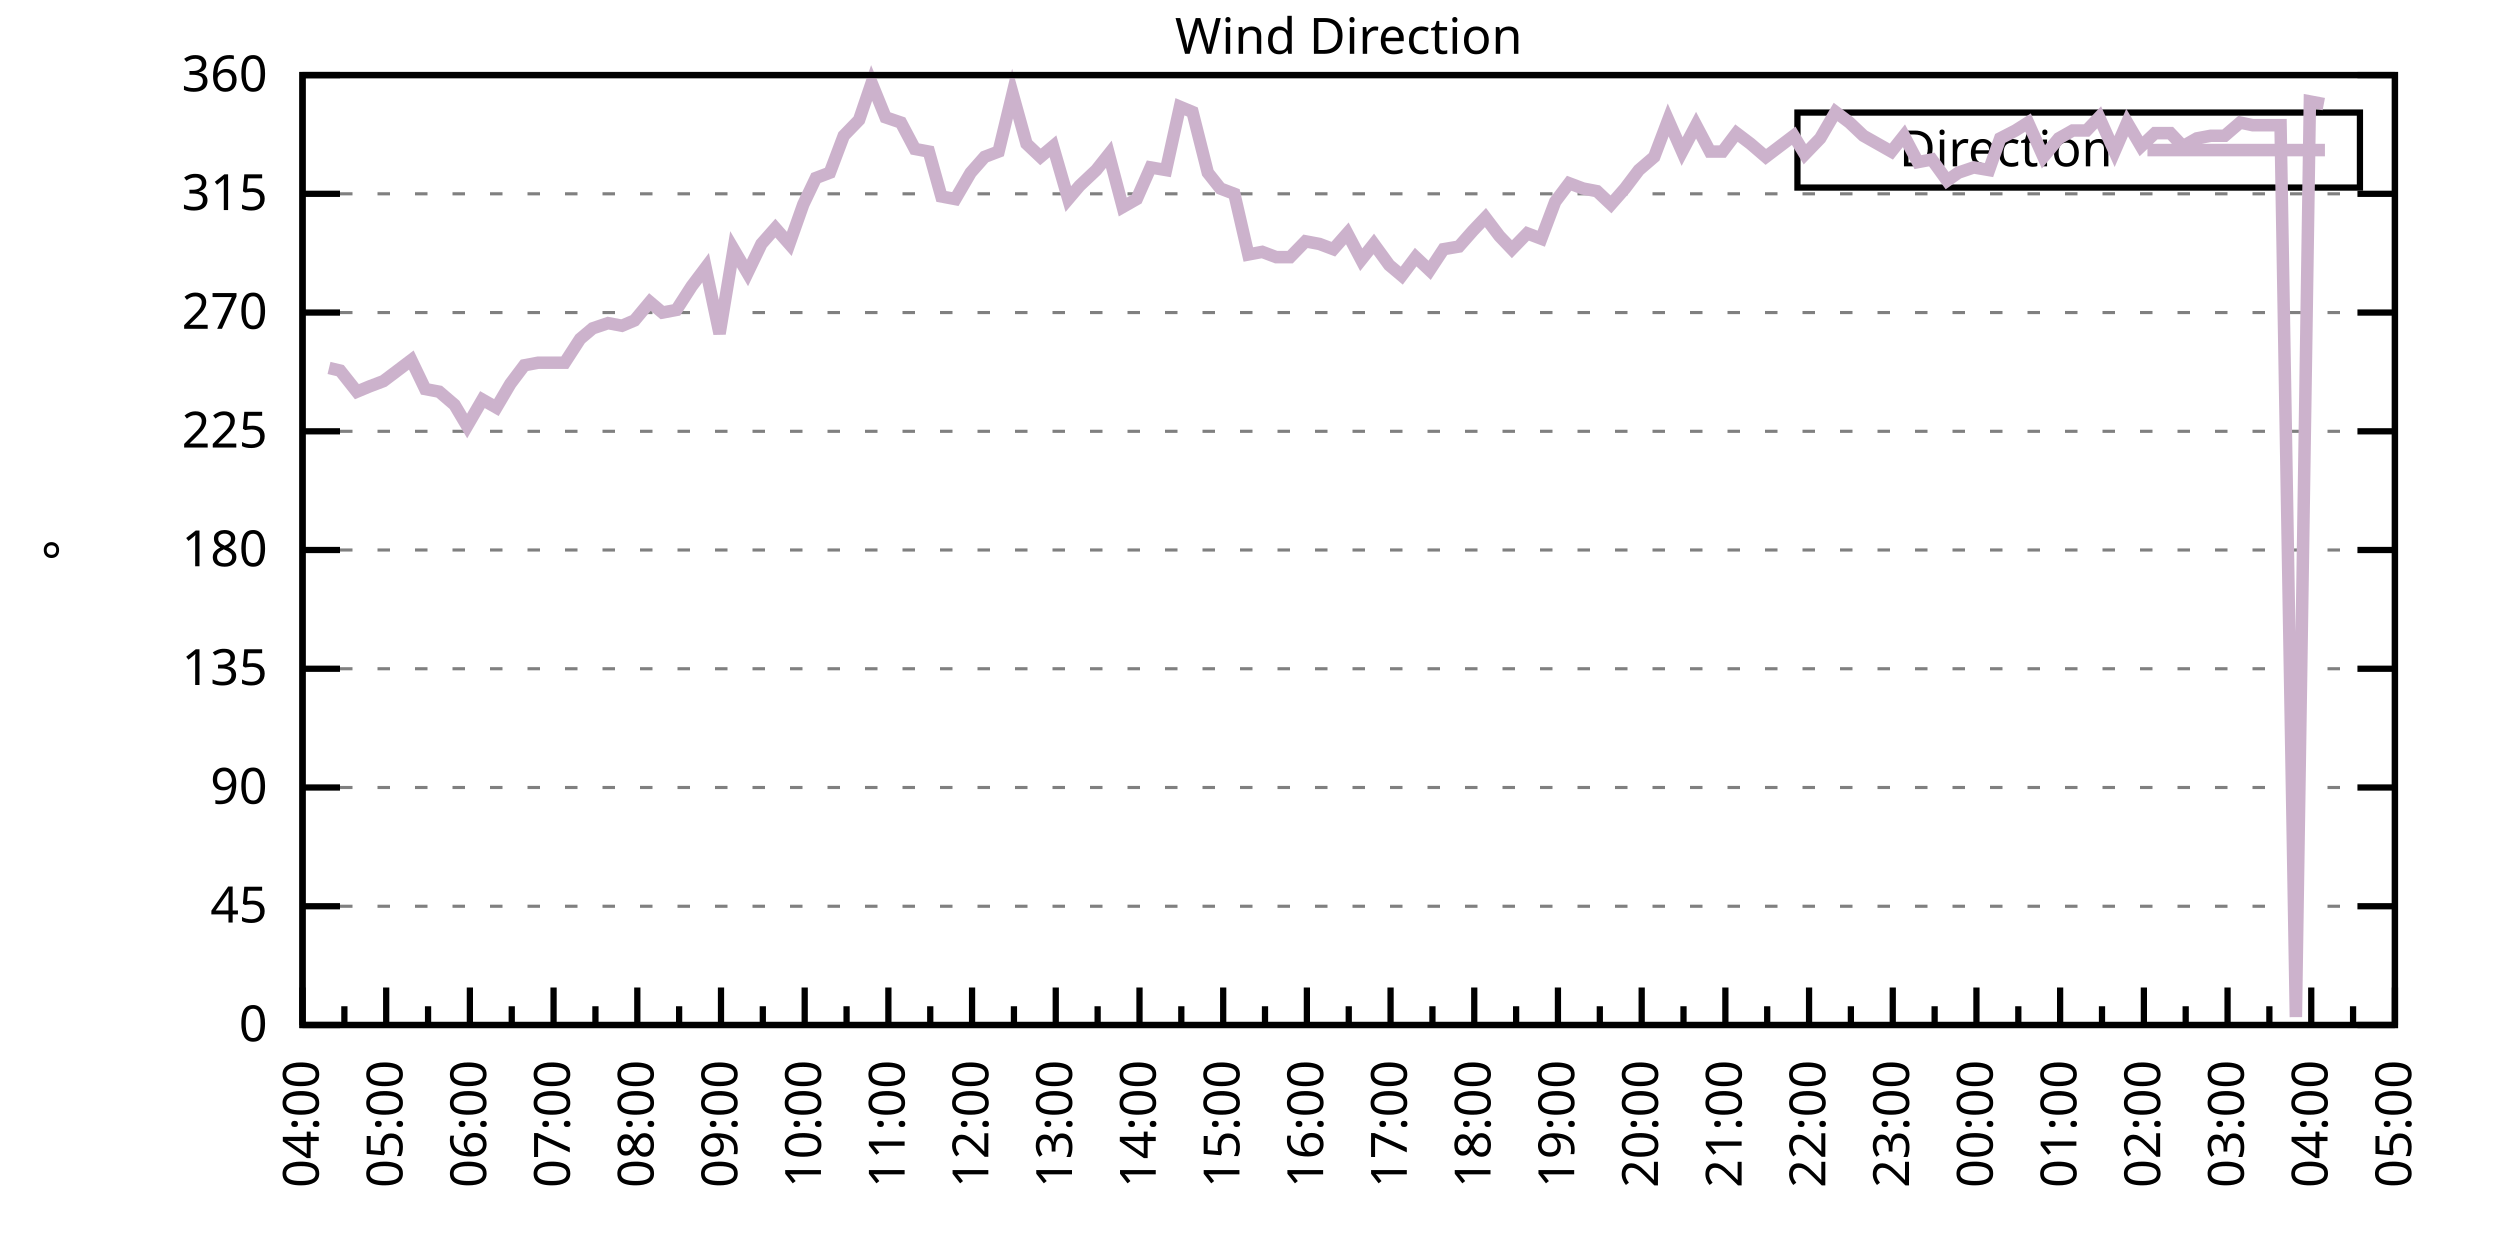
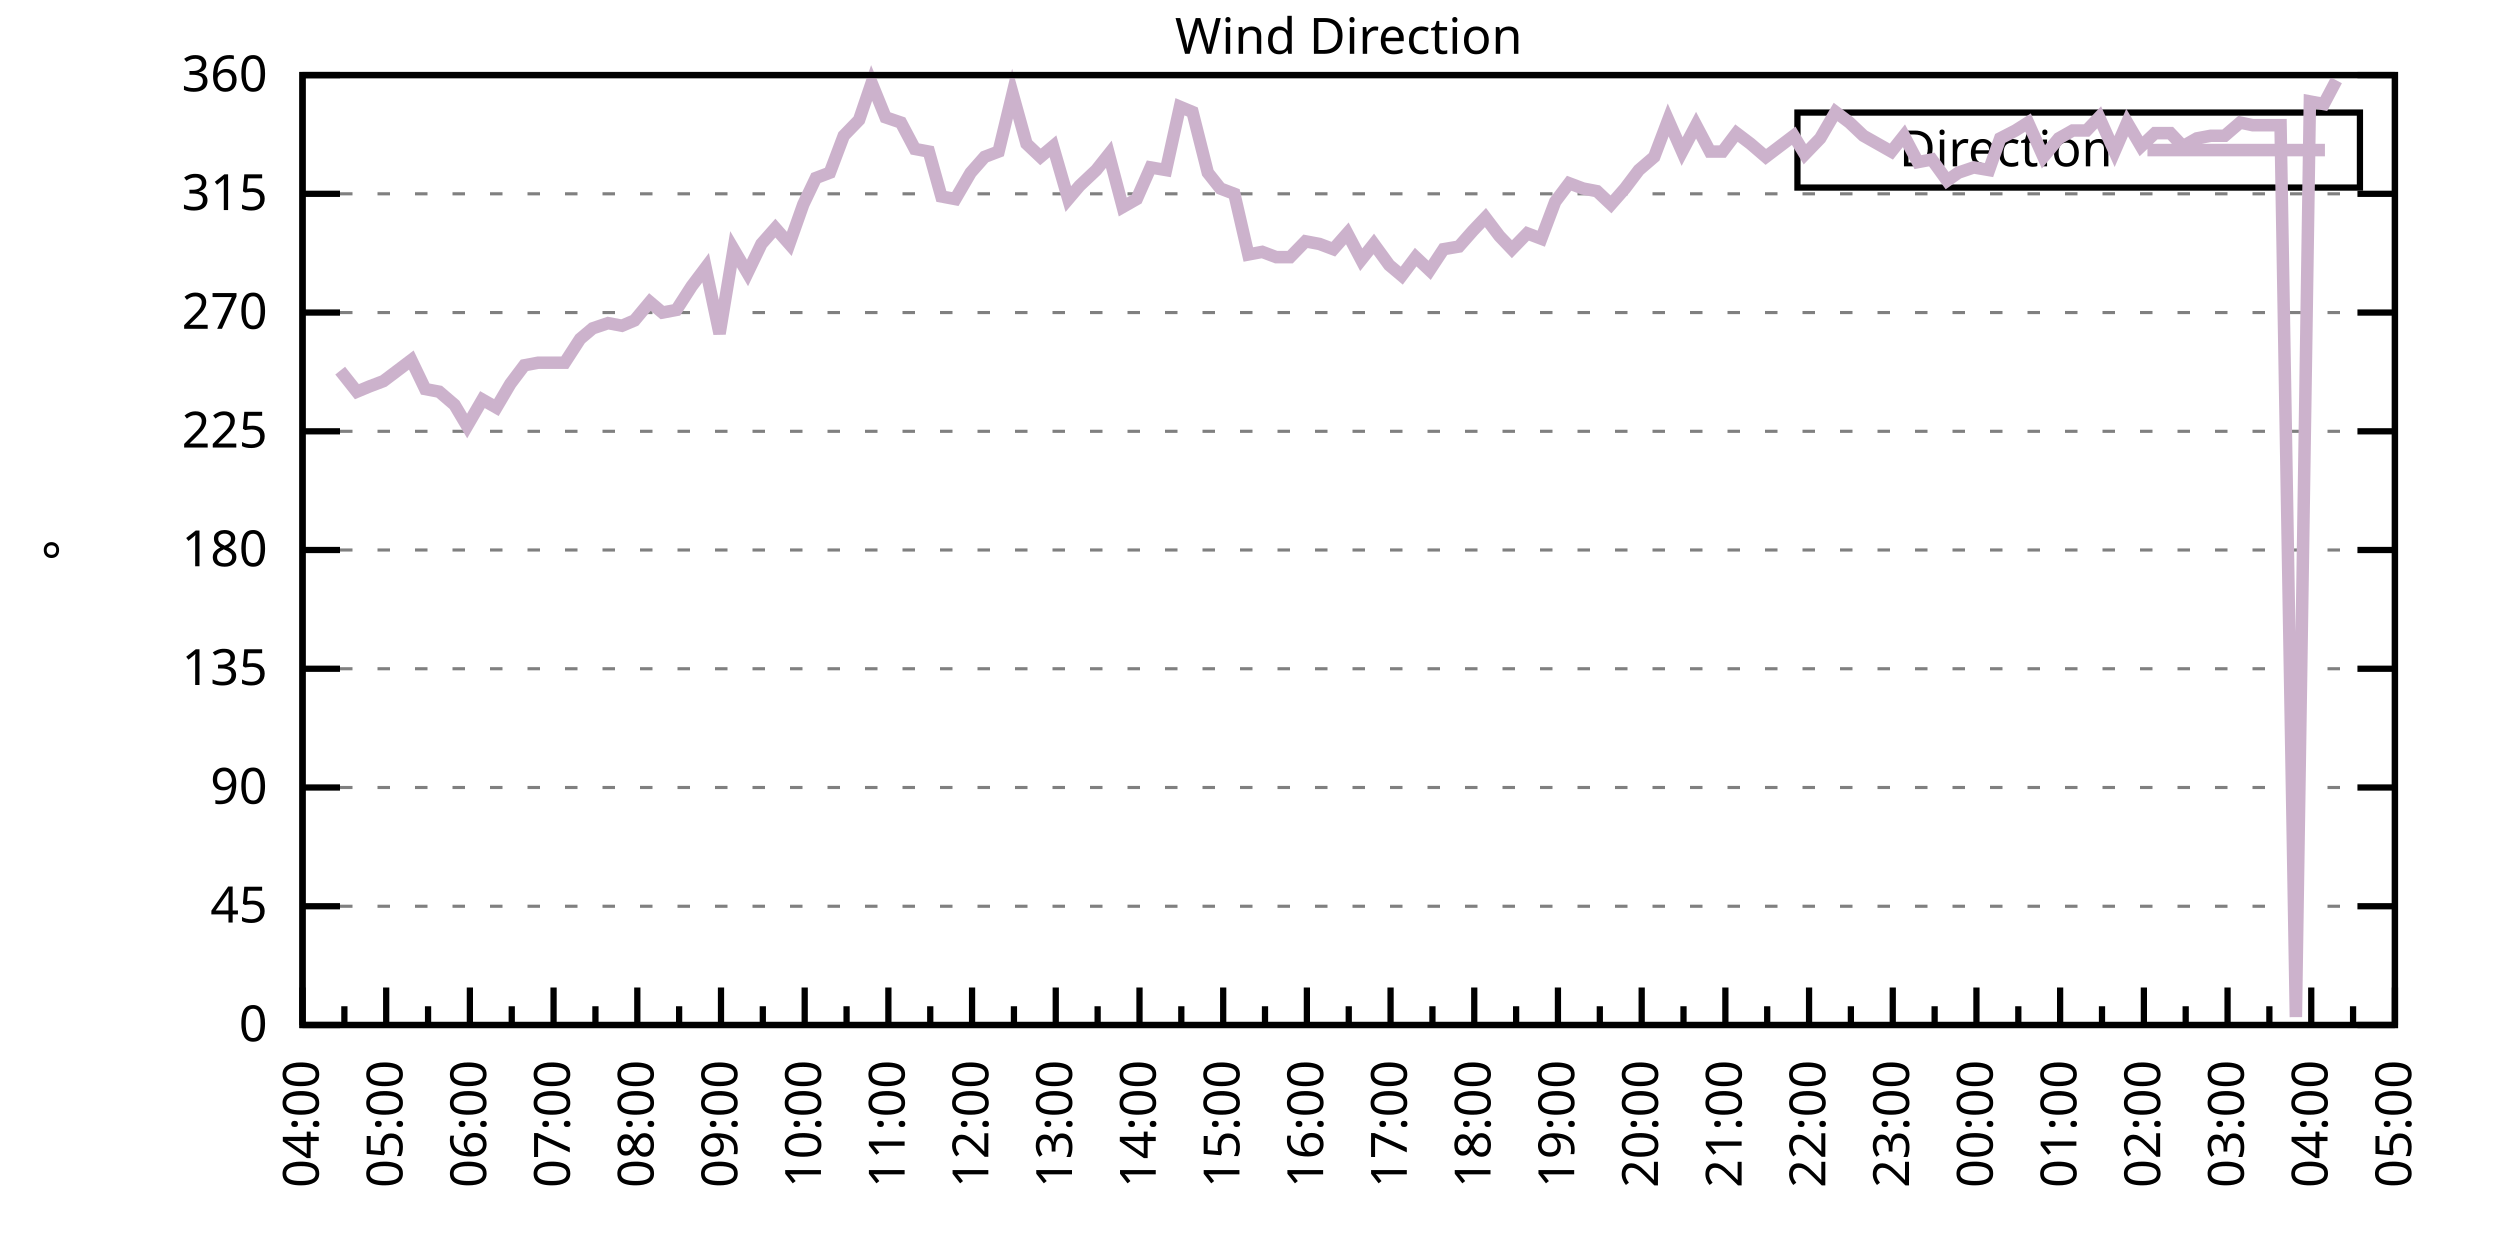
<svg xmlns="http://www.w3.org/2000/svg" xmlns:xlink="http://www.w3.org/1999/xlink" width="400" height="200" viewBox="0 0 400 200">
  <g id="gnuplot_canvas">
    <rect x="0" y="0" width="400" height="200" fill="none" />
    <defs>
      <circle id="gpDot" r="0.5" stroke-width="0.5" stroke="currentColor" />
      <path id="gpPt0" stroke-width="0.333" stroke="currentColor" d="M-1,0 h2 M0,-1 v2" />
      <path id="gpPt1" stroke-width="0.333" stroke="currentColor" d="M-1,-1 L1,1 M1,-1 L-1,1" />
      <path id="gpPt2" stroke-width="0.333" stroke="currentColor" d="M-1,0 L1,0 M0,-1 L0,1 M-1,-1 L1,1 M-1,1 L1,-1" />
      <rect id="gpPt3" stroke-width="0.333" stroke="currentColor" x="-1" y="-1" width="2" height="2" />
      <rect id="gpPt4" stroke-width="0.333" stroke="currentColor" fill="currentColor" x="-1" y="-1" width="2" height="2" />
      <circle id="gpPt5" stroke-width="0.333" stroke="currentColor" cx="0" cy="0" r="1" />
      <use xlink:href="#gpPt5" id="gpPt6" fill="currentColor" stroke="none" />
      <path id="gpPt7" stroke-width="0.333" stroke="currentColor" d="M0,-1.33 L-1.33,0.67 L1.33,0.67 z" />
      <use xlink:href="#gpPt7" id="gpPt8" fill="currentColor" stroke="none" />
      <use xlink:href="#gpPt7" id="gpPt9" stroke="currentColor" transform="rotate(180)" />
      <use xlink:href="#gpPt9" id="gpPt10" fill="currentColor" stroke="none" />
      <use xlink:href="#gpPt3" id="gpPt11" stroke="currentColor" transform="rotate(45)" />
      <use xlink:href="#gpPt11" id="gpPt12" fill="currentColor" stroke="none" />
      <path id="gpPt13" stroke-width="0.333" stroke="currentColor" d="M0,1.330 L1.265,0.411 L0.782,-1.067 L-0.782,-1.076 L-1.265,0.411 z" />
      <use xlink:href="#gpPt13" id="gpPt14" fill="currentColor" stroke="none" />
      <filter id="textbox" filterUnits="objectBoundingBox" x="0" y="0" height="1" width="1">
        <feFlood flood-color="white" flood-opacity="1" result="bgnd" />
        <feComposite in="SourceGraphic" in2="bgnd" operator="atop" />
      </filter>
      <filter id="greybox" filterUnits="objectBoundingBox" x="0" y="0" height="1" width="1">
        <feFlood flood-color="lightgrey" flood-opacity="1" result="grey" />
        <feComposite in="SourceGraphic" in2="grey" operator="atop" />
      </filter>
    </defs>
    <g fill="none" color="white" stroke="currentColor" stroke-width="1.00" stroke-linecap="butt" stroke-linejoin="miter">
</g>
    <g fill="none" color="black" stroke="currentColor" stroke-width="1.00" stroke-linecap="butt" stroke-linejoin="miter">
      <g stroke="none" shape-rendering="crispEdges">
        <polygon fill="rgb(255, 255, 255)" points="48.40,164.00 383.18,164.00 383.18,12.02 48.40,12.02 " />
      </g>
    </g>
    <g fill="none" color="black" stroke="currentColor" stroke-width="1.00" stroke-linecap="butt" stroke-linejoin="miter">
</g>
    <g fill="none" color="black" stroke="black" stroke-width="0.50" stroke-linecap="butt" stroke-linejoin="miter">
</g>
    <g fill="none" color="gray" stroke="currentColor" stroke-width="0.50" stroke-linecap="butt" stroke-linejoin="miter">
      <path stroke="gray" stroke-dasharray="2,4" class="gridline" d="M48.40,164.00 L383.19,164.00  " />
    </g>
    <g fill="none" color="gray" stroke="gray" stroke-width="1.00" stroke-linecap="butt" stroke-linejoin="miter">
</g>
    <g fill="none" color="black" stroke="currentColor" stroke-width="1.00" stroke-linecap="butt" stroke-linejoin="miter">
      <path stroke="black" d="M48.40,164.00 L54.40,164.00 M383.19,164.00 L377.19,164.00  " />
      <g transform="translate(42.80,166.60)" stroke="none" fill="black" font-family="Sans" font-size="8.00" text-anchor="end">
        <text>
          <tspan font-family="Sans"> 0</tspan>
        </text>
      </g>
    </g>
    <g fill="none" color="black" stroke="currentColor" stroke-width="1.00" stroke-linecap="butt" stroke-linejoin="miter">
</g>
    <g fill="none" color="black" stroke="black" stroke-width="0.50" stroke-linecap="butt" stroke-linejoin="miter">
</g>
    <g fill="none" color="gray" stroke="currentColor" stroke-width="0.50" stroke-linecap="butt" stroke-linejoin="miter">
      <path stroke="gray" stroke-dasharray="2,4" class="gridline" d="M48.40,145.00 L383.19,145.00  " />
    </g>
    <g fill="none" color="gray" stroke="gray" stroke-width="1.00" stroke-linecap="butt" stroke-linejoin="miter">
</g>
    <g fill="none" color="black" stroke="currentColor" stroke-width="1.00" stroke-linecap="butt" stroke-linejoin="miter">
      <path stroke="black" d="M48.40,145.00 L54.40,145.00 M383.19,145.00 L377.19,145.00  " />
      <g transform="translate(42.80,147.60)" stroke="none" fill="black" font-family="Sans" font-size="8.00" text-anchor="end">
        <text>
          <tspan font-family="Sans"> 45</tspan>
        </text>
      </g>
    </g>
    <g fill="none" color="black" stroke="currentColor" stroke-width="1.00" stroke-linecap="butt" stroke-linejoin="miter">
</g>
    <g fill="none" color="black" stroke="black" stroke-width="0.50" stroke-linecap="butt" stroke-linejoin="miter">
</g>
    <g fill="none" color="gray" stroke="currentColor" stroke-width="0.50" stroke-linecap="butt" stroke-linejoin="miter">
      <path stroke="gray" stroke-dasharray="2,4" class="gridline" d="M48.40,126.00 L383.19,126.00  " />
    </g>
    <g fill="none" color="gray" stroke="gray" stroke-width="1.00" stroke-linecap="butt" stroke-linejoin="miter">
</g>
    <g fill="none" color="black" stroke="currentColor" stroke-width="1.00" stroke-linecap="butt" stroke-linejoin="miter">
      <path stroke="black" d="M48.40,126.00 L54.40,126.00 M383.19,126.00 L377.19,126.00  " />
      <g transform="translate(42.80,128.60)" stroke="none" fill="black" font-family="Sans" font-size="8.00" text-anchor="end">
        <text>
          <tspan font-family="Sans"> 90</tspan>
        </text>
      </g>
    </g>
    <g fill="none" color="black" stroke="currentColor" stroke-width="1.00" stroke-linecap="butt" stroke-linejoin="miter">
</g>
    <g fill="none" color="black" stroke="black" stroke-width="0.50" stroke-linecap="butt" stroke-linejoin="miter">
</g>
    <g fill="none" color="gray" stroke="currentColor" stroke-width="0.50" stroke-linecap="butt" stroke-linejoin="miter">
      <path stroke="gray" stroke-dasharray="2,4" class="gridline" d="M48.40,107.00 L383.19,107.00  " />
    </g>
    <g fill="none" color="gray" stroke="gray" stroke-width="1.00" stroke-linecap="butt" stroke-linejoin="miter">
</g>
    <g fill="none" color="black" stroke="currentColor" stroke-width="1.00" stroke-linecap="butt" stroke-linejoin="miter">
      <path stroke="black" d="M48.40,107.00 L54.40,107.00 M383.19,107.00 L377.19,107.00  " />
      <g transform="translate(42.80,109.60)" stroke="none" fill="black" font-family="Sans" font-size="8.00" text-anchor="end">
        <text>
          <tspan font-family="Sans"> 135</tspan>
        </text>
      </g>
    </g>
    <g fill="none" color="black" stroke="currentColor" stroke-width="1.00" stroke-linecap="butt" stroke-linejoin="miter">
</g>
    <g fill="none" color="black" stroke="black" stroke-width="0.50" stroke-linecap="butt" stroke-linejoin="miter">
</g>
    <g fill="none" color="gray" stroke="currentColor" stroke-width="0.50" stroke-linecap="butt" stroke-linejoin="miter">
      <path stroke="gray" stroke-dasharray="2,4" class="gridline" d="M48.40,88.00 L383.19,88.00  " />
    </g>
    <g fill="none" color="gray" stroke="gray" stroke-width="1.00" stroke-linecap="butt" stroke-linejoin="miter">
</g>
    <g fill="none" color="black" stroke="currentColor" stroke-width="1.00" stroke-linecap="butt" stroke-linejoin="miter">
      <path stroke="black" d="M48.40,88.00 L54.40,88.00 M383.19,88.00 L377.19,88.00  " />
      <g transform="translate(42.80,90.60)" stroke="none" fill="black" font-family="Sans" font-size="8.00" text-anchor="end">
        <text>
          <tspan font-family="Sans"> 180</tspan>
        </text>
      </g>
    </g>
    <g fill="none" color="black" stroke="currentColor" stroke-width="1.00" stroke-linecap="butt" stroke-linejoin="miter">
</g>
    <g fill="none" color="black" stroke="black" stroke-width="0.50" stroke-linecap="butt" stroke-linejoin="miter">
</g>
    <g fill="none" color="gray" stroke="currentColor" stroke-width="0.50" stroke-linecap="butt" stroke-linejoin="miter">
      <path stroke="gray" stroke-dasharray="2,4" class="gridline" d="M48.40,69.01 L383.19,69.01  " />
    </g>
    <g fill="none" color="gray" stroke="gray" stroke-width="1.00" stroke-linecap="butt" stroke-linejoin="miter">
</g>
    <g fill="none" color="black" stroke="currentColor" stroke-width="1.00" stroke-linecap="butt" stroke-linejoin="miter">
      <path stroke="black" d="M48.40,69.01 L54.40,69.01 M383.19,69.01 L377.19,69.01  " />
      <g transform="translate(42.80,71.61)" stroke="none" fill="black" font-family="Sans" font-size="8.00" text-anchor="end">
        <text>
          <tspan font-family="Sans"> 225</tspan>
        </text>
      </g>
    </g>
    <g fill="none" color="black" stroke="currentColor" stroke-width="1.00" stroke-linecap="butt" stroke-linejoin="miter">
</g>
    <g fill="none" color="black" stroke="black" stroke-width="0.50" stroke-linecap="butt" stroke-linejoin="miter">
</g>
    <g fill="none" color="gray" stroke="currentColor" stroke-width="0.50" stroke-linecap="butt" stroke-linejoin="miter">
      <path stroke="gray" stroke-dasharray="2,4" class="gridline" d="M48.40,50.01 L383.19,50.01  " />
    </g>
    <g fill="none" color="gray" stroke="gray" stroke-width="1.00" stroke-linecap="butt" stroke-linejoin="miter">
</g>
    <g fill="none" color="black" stroke="currentColor" stroke-width="1.00" stroke-linecap="butt" stroke-linejoin="miter">
      <path stroke="black" d="M48.40,50.01 L54.40,50.01 M383.19,50.01 L377.19,50.01  " />
      <g transform="translate(42.80,52.61)" stroke="none" fill="black" font-family="Sans" font-size="8.00" text-anchor="end">
        <text>
          <tspan font-family="Sans"> 270</tspan>
        </text>
      </g>
    </g>
    <g fill="none" color="black" stroke="currentColor" stroke-width="1.00" stroke-linecap="butt" stroke-linejoin="miter">
</g>
    <g fill="none" color="black" stroke="black" stroke-width="0.50" stroke-linecap="butt" stroke-linejoin="miter">
</g>
    <g fill="none" color="gray" stroke="currentColor" stroke-width="0.50" stroke-linecap="butt" stroke-linejoin="miter">
      <path stroke="gray" stroke-dasharray="2,4" class="gridline" d="M48.40,31.01 L383.19,31.01  " />
    </g>
    <g fill="none" color="gray" stroke="gray" stroke-width="1.00" stroke-linecap="butt" stroke-linejoin="miter">
</g>
    <g fill="none" color="black" stroke="currentColor" stroke-width="1.00" stroke-linecap="butt" stroke-linejoin="miter">
      <path stroke="black" d="M48.40,31.01 L54.40,31.01 M383.19,31.01 L377.19,31.01  " />
      <g transform="translate(42.80,33.61)" stroke="none" fill="black" font-family="Sans" font-size="8.00" text-anchor="end">
        <text>
          <tspan font-family="Sans"> 315</tspan>
        </text>
      </g>
    </g>
    <g fill="none" color="black" stroke="currentColor" stroke-width="1.00" stroke-linecap="butt" stroke-linejoin="miter">
</g>
    <g fill="none" color="black" stroke="black" stroke-width="0.50" stroke-linecap="butt" stroke-linejoin="miter">
</g>
    <g fill="none" color="gray" stroke="currentColor" stroke-width="0.50" stroke-linecap="butt" stroke-linejoin="miter">
      <path stroke="gray" stroke-dasharray="2,4" class="gridline" d="M48.40,12.01 L383.19,12.01  " />
    </g>
    <g fill="none" color="gray" stroke="gray" stroke-width="1.00" stroke-linecap="butt" stroke-linejoin="miter">
</g>
    <g fill="none" color="black" stroke="currentColor" stroke-width="1.00" stroke-linecap="butt" stroke-linejoin="miter">
      <path stroke="black" d="M48.40,12.01 L54.40,12.01 M383.19,12.01 L377.19,12.01  " />
      <g transform="translate(42.80,14.61)" stroke="none" fill="black" font-family="Sans" font-size="8.00" text-anchor="end">
        <text>
          <tspan font-family="Sans"> 360</tspan>
        </text>
      </g>
    </g>
    <g fill="none" color="black" stroke="currentColor" stroke-width="1.00" stroke-linecap="butt" stroke-linejoin="miter">
      <path stroke="black" d="M48.40,164.00 L48.40,158.00  " />
      <g transform="translate(51.00,169.60) rotate(270)" stroke="none" fill="black" font-family="Sans" font-size="8.00" text-anchor="end">
        <text>
          <tspan font-family="Sans">04:00</tspan>
        </text>
      </g>
    </g>
    <g fill="none" color="black" stroke="currentColor" stroke-width="1.00" stroke-linecap="butt" stroke-linejoin="miter">
      <path stroke="black" d="M55.10,164.00 L55.10,161.00 M61.79,164.00 L61.79,158.00  " />
      <g transform="translate(64.39,169.60) rotate(270)" stroke="none" fill="black" font-family="Sans" font-size="8.00" text-anchor="end">
        <text>
          <tspan font-family="Sans">05:00</tspan>
        </text>
      </g>
    </g>
    <g fill="none" color="black" stroke="currentColor" stroke-width="1.00" stroke-linecap="butt" stroke-linejoin="miter">
      <path stroke="black" d="M68.49,164.00 L68.49,161.00 M75.18,164.00 L75.18,158.00  " />
      <g transform="translate(77.78,169.60) rotate(270)" stroke="none" fill="black" font-family="Sans" font-size="8.00" text-anchor="end">
        <text>
          <tspan font-family="Sans">06:00</tspan>
        </text>
      </g>
    </g>
    <g fill="none" color="black" stroke="currentColor" stroke-width="1.00" stroke-linecap="butt" stroke-linejoin="miter">
      <path stroke="black" d="M81.88,164.00 L81.88,161.00 M88.57,164.00 L88.57,158.00  " />
      <g transform="translate(91.17,169.60) rotate(270)" stroke="none" fill="black" font-family="Sans" font-size="8.00" text-anchor="end">
        <text>
          <tspan font-family="Sans">07:00</tspan>
        </text>
      </g>
    </g>
    <g fill="none" color="black" stroke="currentColor" stroke-width="1.00" stroke-linecap="butt" stroke-linejoin="miter">
      <path stroke="black" d="M95.27,164.00 L95.27,161.00 M101.97,164.00 L101.97,158.00  " />
      <g transform="translate(104.57,169.60) rotate(270)" stroke="none" fill="black" font-family="Sans" font-size="8.00" text-anchor="end">
        <text>
          <tspan font-family="Sans">08:00</tspan>
        </text>
      </g>
    </g>
    <g fill="none" color="black" stroke="currentColor" stroke-width="1.00" stroke-linecap="butt" stroke-linejoin="miter">
      <path stroke="black" d="M108.66,164.00 L108.66,161.00 M115.36,164.00 L115.36,158.00  " />
      <g transform="translate(117.96,169.60) rotate(270)" stroke="none" fill="black" font-family="Sans" font-size="8.00" text-anchor="end">
        <text>
          <tspan font-family="Sans">09:00</tspan>
        </text>
      </g>
    </g>
    <g fill="none" color="black" stroke="currentColor" stroke-width="1.00" stroke-linecap="butt" stroke-linejoin="miter">
      <path stroke="black" d="M122.05,164.00 L122.05,161.00 M128.75,164.00 L128.75,158.00  " />
      <g transform="translate(131.35,169.60) rotate(270)" stroke="none" fill="black" font-family="Sans" font-size="8.00" text-anchor="end">
        <text>
          <tspan font-family="Sans">10:00</tspan>
        </text>
      </g>
    </g>
    <g fill="none" color="black" stroke="currentColor" stroke-width="1.00" stroke-linecap="butt" stroke-linejoin="miter">
      <path stroke="black" d="M135.45,164.00 L135.45,161.00 M142.14,164.00 L142.14,158.00  " />
      <g transform="translate(144.74,169.60) rotate(270)" stroke="none" fill="black" font-family="Sans" font-size="8.00" text-anchor="end">
        <text>
          <tspan font-family="Sans">11:00</tspan>
        </text>
      </g>
    </g>
    <g fill="none" color="black" stroke="currentColor" stroke-width="1.00" stroke-linecap="butt" stroke-linejoin="miter">
      <path stroke="black" d="M148.84,164.00 L148.84,161.00 M155.53,164.00 L155.53,158.00  " />
      <g transform="translate(158.13,169.60) rotate(270)" stroke="none" fill="black" font-family="Sans" font-size="8.00" text-anchor="end">
        <text>
          <tspan font-family="Sans">12:00</tspan>
        </text>
      </g>
    </g>
    <g fill="none" color="black" stroke="currentColor" stroke-width="1.00" stroke-linecap="butt" stroke-linejoin="miter">
      <path stroke="black" d="M162.23,164.00 L162.23,161.00 M168.92,164.00 L168.92,158.00  " />
      <g transform="translate(171.52,169.60) rotate(270)" stroke="none" fill="black" font-family="Sans" font-size="8.00" text-anchor="end">
        <text>
          <tspan font-family="Sans">13:00</tspan>
        </text>
      </g>
    </g>
    <g fill="none" color="black" stroke="currentColor" stroke-width="1.00" stroke-linecap="butt" stroke-linejoin="miter">
      <path stroke="black" d="M175.62,164.00 L175.62,161.00 M182.32,164.00 L182.32,158.00  " />
      <g transform="translate(184.92,169.60) rotate(270)" stroke="none" fill="black" font-family="Sans" font-size="8.00" text-anchor="end">
        <text>
          <tspan font-family="Sans">14:00</tspan>
        </text>
      </g>
    </g>
    <g fill="none" color="black" stroke="currentColor" stroke-width="1.00" stroke-linecap="butt" stroke-linejoin="miter">
      <path stroke="black" d="M189.01,164.00 L189.01,161.00 M195.71,164.00 L195.71,158.00  " />
      <g transform="translate(198.31,169.60) rotate(270)" stroke="none" fill="black" font-family="Sans" font-size="8.00" text-anchor="end">
        <text>
          <tspan font-family="Sans">15:00</tspan>
        </text>
      </g>
    </g>
    <g fill="none" color="black" stroke="currentColor" stroke-width="1.00" stroke-linecap="butt" stroke-linejoin="miter">
      <path stroke="black" d="M202.40,164.00 L202.40,161.00 M209.10,164.00 L209.10,158.00  " />
      <g transform="translate(211.70,169.60) rotate(270)" stroke="none" fill="black" font-family="Sans" font-size="8.00" text-anchor="end">
        <text>
          <tspan font-family="Sans">16:00</tspan>
        </text>
      </g>
    </g>
    <g fill="none" color="black" stroke="currentColor" stroke-width="1.00" stroke-linecap="butt" stroke-linejoin="miter">
      <path stroke="black" d="M215.80,164.00 L215.80,161.00 M222.49,164.00 L222.49,158.00  " />
      <g transform="translate(225.09,169.60) rotate(270)" stroke="none" fill="black" font-family="Sans" font-size="8.00" text-anchor="end">
        <text>
          <tspan font-family="Sans">17:00</tspan>
        </text>
      </g>
    </g>
    <g fill="none" color="black" stroke="currentColor" stroke-width="1.00" stroke-linecap="butt" stroke-linejoin="miter">
      <path stroke="black" d="M229.19,164.00 L229.19,161.00 M235.88,164.00 L235.88,158.00  " />
      <g transform="translate(238.48,169.60) rotate(270)" stroke="none" fill="black" font-family="Sans" font-size="8.00" text-anchor="end">
        <text>
          <tspan font-family="Sans">18:00</tspan>
        </text>
      </g>
    </g>
    <g fill="none" color="black" stroke="currentColor" stroke-width="1.00" stroke-linecap="butt" stroke-linejoin="miter">
      <path stroke="black" d="M242.58,164.00 L242.58,161.00 M249.27,164.00 L249.27,158.00  " />
      <g transform="translate(251.87,169.60) rotate(270)" stroke="none" fill="black" font-family="Sans" font-size="8.00" text-anchor="end">
        <text>
          <tspan font-family="Sans">19:00</tspan>
        </text>
      </g>
    </g>
    <g fill="none" color="black" stroke="currentColor" stroke-width="1.00" stroke-linecap="butt" stroke-linejoin="miter">
      <path stroke="black" d="M255.97,164.00 L255.97,161.00 M262.67,164.00 L262.67,158.00  " />
      <g transform="translate(265.27,169.60) rotate(270)" stroke="none" fill="black" font-family="Sans" font-size="8.00" text-anchor="end">
        <text>
          <tspan font-family="Sans">20:00</tspan>
        </text>
      </g>
    </g>
    <g fill="none" color="black" stroke="currentColor" stroke-width="1.00" stroke-linecap="butt" stroke-linejoin="miter">
      <path stroke="black" d="M269.36,164.00 L269.36,161.00 M276.06,164.00 L276.06,158.00  " />
      <g transform="translate(278.66,169.60) rotate(270)" stroke="none" fill="black" font-family="Sans" font-size="8.00" text-anchor="end">
        <text>
          <tspan font-family="Sans">21:00</tspan>
        </text>
      </g>
    </g>
    <g fill="none" color="black" stroke="currentColor" stroke-width="1.00" stroke-linecap="butt" stroke-linejoin="miter">
      <path stroke="black" d="M282.75,164.00 L282.75,161.00 M289.45,164.00 L289.45,158.00  " />
      <g transform="translate(292.05,169.60) rotate(270)" stroke="none" fill="black" font-family="Sans" font-size="8.00" text-anchor="end">
        <text>
          <tspan font-family="Sans">22:00</tspan>
        </text>
      </g>
    </g>
    <g fill="none" color="black" stroke="currentColor" stroke-width="1.00" stroke-linecap="butt" stroke-linejoin="miter">
      <path stroke="black" d="M296.14,164.00 L296.14,161.00 M302.84,164.00 L302.84,158.00  " />
      <g transform="translate(305.44,169.60) rotate(270)" stroke="none" fill="black" font-family="Sans" font-size="8.00" text-anchor="end">
        <text>
          <tspan font-family="Sans">23:00</tspan>
        </text>
      </g>
    </g>
    <g fill="none" color="black" stroke="currentColor" stroke-width="1.00" stroke-linecap="butt" stroke-linejoin="miter">
      <path stroke="black" d="M309.54,164.00 L309.54,161.00 M316.23,164.00 L316.23,158.00  " />
      <g transform="translate(318.83,169.60) rotate(270)" stroke="none" fill="black" font-family="Sans" font-size="8.00" text-anchor="end">
        <text>
          <tspan font-family="Sans">00:00</tspan>
        </text>
      </g>
    </g>
    <g fill="none" color="black" stroke="currentColor" stroke-width="1.00" stroke-linecap="butt" stroke-linejoin="miter">
      <path stroke="black" d="M322.93,164.00 L322.93,161.00 M329.62,164.00 L329.62,158.00  " />
      <g transform="translate(332.22,169.60) rotate(270)" stroke="none" fill="black" font-family="Sans" font-size="8.00" text-anchor="end">
        <text>
          <tspan font-family="Sans">01:00</tspan>
        </text>
      </g>
    </g>
    <g fill="none" color="black" stroke="currentColor" stroke-width="1.00" stroke-linecap="butt" stroke-linejoin="miter">
      <path stroke="black" d="M336.32,164.00 L336.32,161.00 M343.02,164.00 L343.02,158.00  " />
      <g transform="translate(345.62,169.60) rotate(270)" stroke="none" fill="black" font-family="Sans" font-size="8.00" text-anchor="end">
        <text>
          <tspan font-family="Sans">02:00</tspan>
        </text>
      </g>
    </g>
    <g fill="none" color="black" stroke="currentColor" stroke-width="1.00" stroke-linecap="butt" stroke-linejoin="miter">
      <path stroke="black" d="M349.71,164.00 L349.71,161.00 M356.41,164.00 L356.41,158.00  " />
      <g transform="translate(359.01,169.60) rotate(270)" stroke="none" fill="black" font-family="Sans" font-size="8.00" text-anchor="end">
        <text>
          <tspan font-family="Sans">03:00</tspan>
        </text>
      </g>
    </g>
    <g fill="none" color="black" stroke="currentColor" stroke-width="1.00" stroke-linecap="butt" stroke-linejoin="miter">
      <path stroke="black" d="M363.10,164.00 L363.10,161.00 M369.80,164.00 L369.80,158.00  " />
      <g transform="translate(372.40,169.60) rotate(270)" stroke="none" fill="black" font-family="Sans" font-size="8.00" text-anchor="end">
        <text>
          <tspan font-family="Sans">04:00</tspan>
        </text>
      </g>
    </g>
    <g fill="none" color="black" stroke="currentColor" stroke-width="1.00" stroke-linecap="butt" stroke-linejoin="miter">
      <path stroke="black" d="M376.49,164.00 L376.49,161.00 M383.19,164.00 L383.19,158.00  " />
      <g transform="translate(385.79,169.60) rotate(270)" stroke="none" fill="black" font-family="Sans" font-size="8.00" text-anchor="end">
        <text>
          <tspan font-family="Sans">05:00</tspan>
        </text>
      </g>
    </g>
    <g fill="none" color="black" stroke="currentColor" stroke-width="1.00" stroke-linecap="butt" stroke-linejoin="miter">
</g>
    <g fill="none" color="black" stroke="currentColor" stroke-width="1.00" stroke-linecap="butt" stroke-linejoin="miter">
      <path stroke="black" d="M48.40,12.01 L48.40,164.00 L383.19,164.00 L383.19,12.01 L48.40,12.01 Z  " />
    </g>
    <g fill="none" color="black" stroke="currentColor" stroke-width="1.00" stroke-linecap="butt" stroke-linejoin="miter">
      <g transform="translate(12.80,88.01) rotate(270)" stroke="none" fill="black" font-family="Sans" font-size="8.00" text-anchor="middle">
        <text>
          <tspan font-family="Sans">°</tspan>
        </text>
      </g>
    </g>
    <g fill="none" color="black" stroke="currentColor" stroke-width="1.00" stroke-linecap="butt" stroke-linejoin="miter">
</g>
    <g fill="none" color="black" stroke="currentColor" stroke-width="1.00" stroke-linecap="butt" stroke-linejoin="miter">
      <path stroke="black" d="M287.59,30.01 L287.59,18.01 L377.59,18.01 L377.59,30.01 L287.59,30.01 Z  " />
    </g>
    <g id="Wind_direction_plot_1">
      <g fill="none" color="white" stroke="black" stroke-width="2.00" stroke-linecap="butt" stroke-linejoin="miter">
</g>
      <g fill="none" color="black" stroke="currentColor" stroke-width="2.00" stroke-linecap="butt" stroke-linejoin="miter">
        <g transform="translate(337.99,26.61)" stroke="none" fill="black" font-family="Sans" font-size="8.00" text-anchor="end">
          <text>
            <tspan font-family="Sans">Direction</tspan>
          </text>
        </g>
      </g>
      <g fill="none" color="black" stroke="currentColor" stroke-width="2.00" stroke-linecap="butt" stroke-linejoin="miter">
-         <path stroke="rgb(204, 178, 204)" d="M343.59,24.01 L371.99,24.01 M52.64,58.87 L54.43,59.30 L57.10,62.67 L59.11,61.83 L61.35,60.98 L63.58,59.30   L65.81,57.61 L68.04,62.25 L70.27,62.67 L72.73,64.78 L74.74,68.16 L77.19,63.94 L79.42,65.21 L81.66,61.41   L83.89,58.45 L86.12,58.03 L88.13,58.03 L90.36,58.03 L92.82,54.23 L94.82,52.54 L97.28,51.70 L99.51,52.12   L101.52,51.27 L103.98,48.32 L105.98,50.01 L108.22,49.59 L110.67,45.79 L112.90,42.83 L115.13,53.39 L117.37,39.87   L119.60,43.67 L121.83,39.03 L124.06,36.50 L126.29,39.03 L128.53,32.70 L130.54,28.48 L132.77,27.63 L135.00,21.72   L137.45,19.19 L139.46,13.28 L141.69,18.77 L144.15,19.61 L146.38,23.83 L148.61,24.25 L150.62,31.43 L152.85,31.85   L155.31,27.63 L157.54,25.10 L159.77,24.25 L162.01,14.97 L164.24,22.99 L166.47,25.10 L168.48,23.41 L170.93,31.85   L172.72,29.74 L175.40,27.21 L177.41,24.68 L179.64,33.12 L181.87,31.85 L184.10,26.79 L186.56,27.21 L188.79,17.08   L190.80,17.92 L193.25,27.63 L195.26,30.16 L197.49,31.01 L199.73,40.72 L201.96,40.30 L204.19,41.14 L206.42,41.14   L208.88,38.61 L211.11,39.03 L213.34,39.87 L215.57,37.34 L217.80,41.56 L219.81,39.03 L222.27,42.41 L224.28,44.10   L226.51,41.14 L228.74,43.25 L230.97,39.87 L233.43,39.45 L235.66,36.92 L237.67,34.81 L239.90,37.76 L241.91,39.87   L244.36,37.34 L246.60,38.19 L248.83,32.28 L251.06,29.32 L253.29,30.16 L255.52,30.59 L257.76,32.70 L259.99,30.16   L262.22,27.21 L264.67,25.10 L266.91,19.19 L269.14,24.25 L271.37,20.03 L273.60,24.25 L275.61,24.25 L277.84,21.30   L280.07,22.99 L282.53,25.10 L284.76,23.41 L286.99,21.72 L288.78,24.68 L291.23,22.14 L293.69,17.92 L295.92,19.61   L298.15,21.72 L302.62,24.25 L304.63,21.72 L306.86,25.94 L309.09,25.52 L311.54,28.90 L313.33,27.63 L315.79,26.79   L318.24,27.21 L320.03,22.14 L322.48,20.88 L324.49,19.61 L326.95,25.10 L329.40,22.14 L331.63,20.88 L333.86,20.88   L335.87,18.77 L338.33,24.25 L340.34,19.61 L342.57,23.41 L344.80,21.30 L347.26,21.30 L349.26,23.41 L351.50,22.14   L353.73,21.72 L355.96,21.72 L358.42,19.61 L360.42,20.03 L362.88,20.03 L364.89,20.03 L367.34,162.73 L369.58,16.23   L371.81,16.65  " />
+         <path stroke="rgb(204, 178, 204)" d="M343.59,24.01 L371.99,24.01 M54.43,59.30 L57.10,62.67 L59.11,61.83 L61.35,60.98 L63.58,59.30 L65.81,57.61   L68.04,62.25 L70.27,62.67 L72.73,64.78 L74.74,68.16 L77.19,63.94 L79.42,65.21 L81.66,61.41 L83.89,58.45   L86.12,58.03 L88.13,58.03 L90.36,58.03 L92.82,54.23 L94.82,52.54 L97.28,51.70 L99.51,52.12 L101.52,51.27   L103.98,48.32 L105.98,50.01 L108.22,49.59 L110.67,45.79 L112.90,42.83 L115.13,53.39 L117.37,39.87 L119.60,43.67   L121.83,39.03 L124.06,36.50 L126.29,39.03 L128.53,32.70 L130.54,28.48 L132.77,27.63 L135.00,21.72 L137.45,19.19   L139.46,13.28 L141.69,18.77 L144.15,19.61 L146.38,23.83 L148.61,24.25 L150.62,31.43 L152.85,31.85 L155.31,27.63   L157.54,25.10 L159.77,24.25 L162.01,14.97 L164.24,22.99 L166.47,25.10 L168.48,23.41 L170.93,31.85 L172.72,29.74   L175.40,27.21 L177.41,24.68 L179.64,33.12 L181.87,31.85 L184.10,26.79 L186.56,27.21 L188.79,17.08 L190.80,17.92   L193.25,27.63 L195.26,30.16 L197.49,31.01 L199.73,40.72 L201.96,40.30 L204.19,41.14 L206.42,41.14 L208.88,38.61   L211.11,39.03 L213.34,39.87 L215.57,37.34 L217.80,41.56 L219.81,39.03 L222.27,42.41 L224.28,44.10 L226.51,41.14   L228.74,43.25 L230.97,39.87 L233.43,39.45 L235.66,36.92 L237.67,34.81 L239.90,37.76 L241.91,39.87 L244.36,37.34   L246.60,38.19 L248.83,32.28 L251.06,29.32 L253.29,30.16 L255.52,30.59 L257.76,32.70 L259.99,30.16 L262.22,27.21   L264.67,25.10 L266.91,19.19 L269.14,24.25 L271.37,20.03 L273.60,24.25 L275.61,24.25 L277.84,21.30 L280.07,22.99   L282.53,25.10 L284.76,23.41 L286.99,21.72 L288.78,24.68 L291.23,22.14 L293.69,17.92 L295.92,19.61 L298.15,21.72   L302.62,24.25 L304.63,21.72 L306.86,25.94 L309.09,25.52 L311.54,28.90 L313.33,27.63 L315.79,26.79 L318.24,27.21   L320.03,22.14 L322.48,20.88 L324.49,19.61 L326.95,25.10 L329.40,22.14 L331.63,20.88 L333.86,20.88 L335.87,18.77   L338.33,24.25 L340.34,19.61 L342.57,23.41 L344.80,21.30 L347.26,21.30 L349.26,23.41 L351.50,22.14 L353.73,21.72   L355.96,21.72 L358.42,19.61 L360.42,20.03 L362.88,20.03 L364.89,20.03 L367.34,162.73 L369.58,16.23 L371.81,16.65   L373.82,12.85  " />
      </g>
    </g>
    <g fill="none" color="black" stroke="currentColor" stroke-width="2.00" stroke-linecap="butt" stroke-linejoin="miter">
</g>
    <g fill="none" color="black" stroke="black" stroke-width="1.00" stroke-linecap="butt" stroke-linejoin="miter">
</g>
    <g fill="none" color="black" stroke="currentColor" stroke-width="1.00" stroke-linecap="butt" stroke-linejoin="miter">
      <path stroke="black" d="M48.40,12.01 L48.40,164.00 L383.19,164.00 L383.19,12.01 L48.40,12.01 Z  " />
    </g>
    <g fill="none" color="black" stroke="currentColor" stroke-width="1.00" stroke-linecap="butt" stroke-linejoin="miter">
      <g transform="translate(215.79,8.61)" stroke="none" fill="black" font-family="Sans" font-size="8.00" text-anchor="middle">
        <text>
          <tspan font-family="Sans">Wind Direction</tspan>
        </text>
      </g>
    </g>
    <g fill="none" color="black" stroke="currentColor" stroke-width="1.00" stroke-linecap="butt" stroke-linejoin="miter">
</g>
  </g>
</svg>
